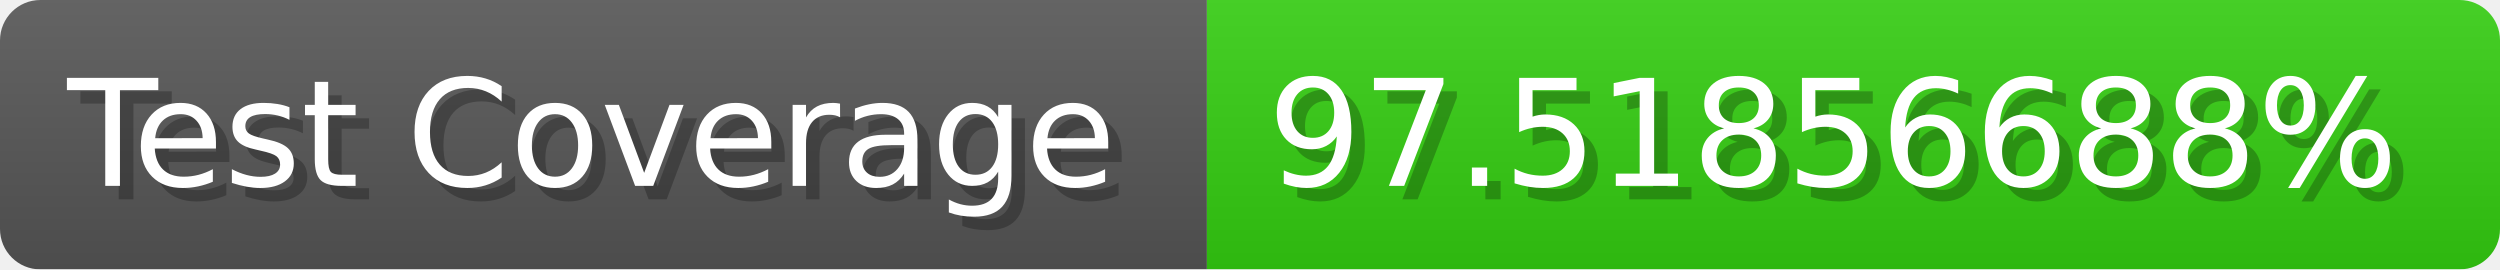
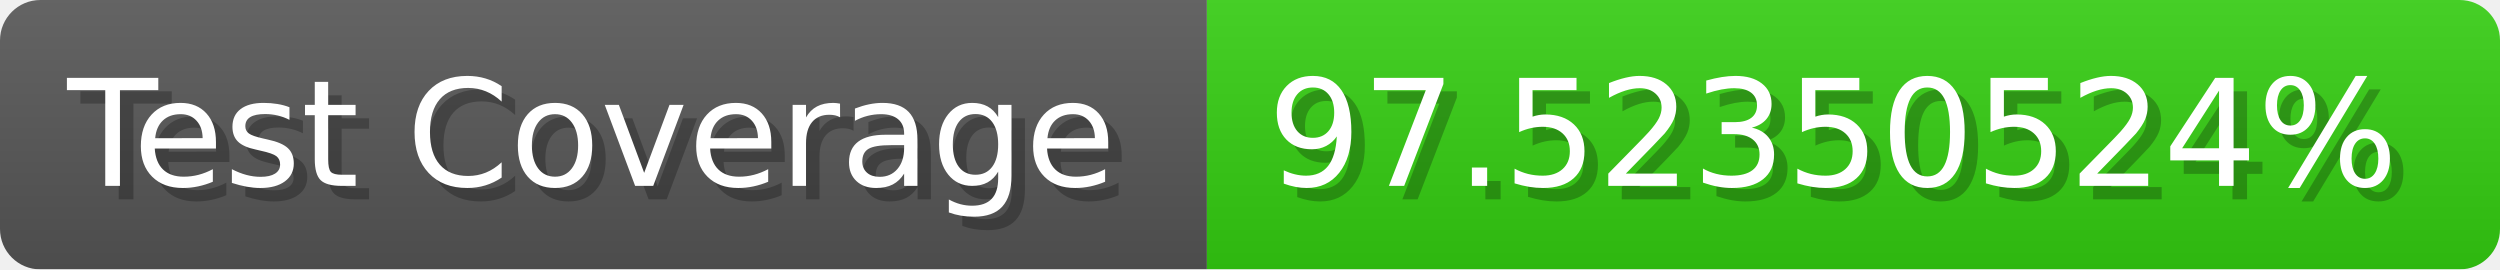
- <svg xmlns="http://www.w3.org/2000/svg" width="185.6" height="20" viewBox="0 0 1856 200" role="img" aria-label="Test Coverage: 97.51856688%">
+ <svg xmlns="http://www.w3.org/2000/svg" width="185.6" height="20" viewBox="0 0 1856 200" role="img" aria-label="Test Coverage: 97.52350524%">
  <linearGradient id="a" x2="0" y2="100%">
    <stop offset="0" stop-opacity=".1" stop-color="#EEE" />
    <stop offset="1" stop-opacity=".1" />
  </linearGradient>
  <mask id="m">
    <rect width="1856" height="200" rx="30" fill="#FFF" />
  </mask>
  <g mask="url(#m)">
    <rect width="896" height="200" fill="#555" />
    <rect width="960" height="200" fill="#3C1" x="896" />
    <rect width="1856" height="200" fill="url(#a)" />
  </g>
  <g aria-hidden="true" fill="#fff" text-anchor="start" font-family="Verdana,DejaVu Sans,sans-serif" font-size="110">
    <text x="60" y="148" textLength="796" fill="#000" opacity="0.25">Test Coverage</text>
    <text x="50" y="138" textLength="796">Test Coverage</text>
-     <text x="951" y="148" textLength="860" fill="#000" opacity="0.25">97.51856688%</text>
-     <text x="941" y="138" textLength="860">97.51856688%</text>
+     <text x="951" y="148" textLength="860" fill="#000" opacity="0.25">97.52350524%</text>
+     <text x="941" y="138" textLength="860">97.52350524%</text>
  </g>
</svg>
